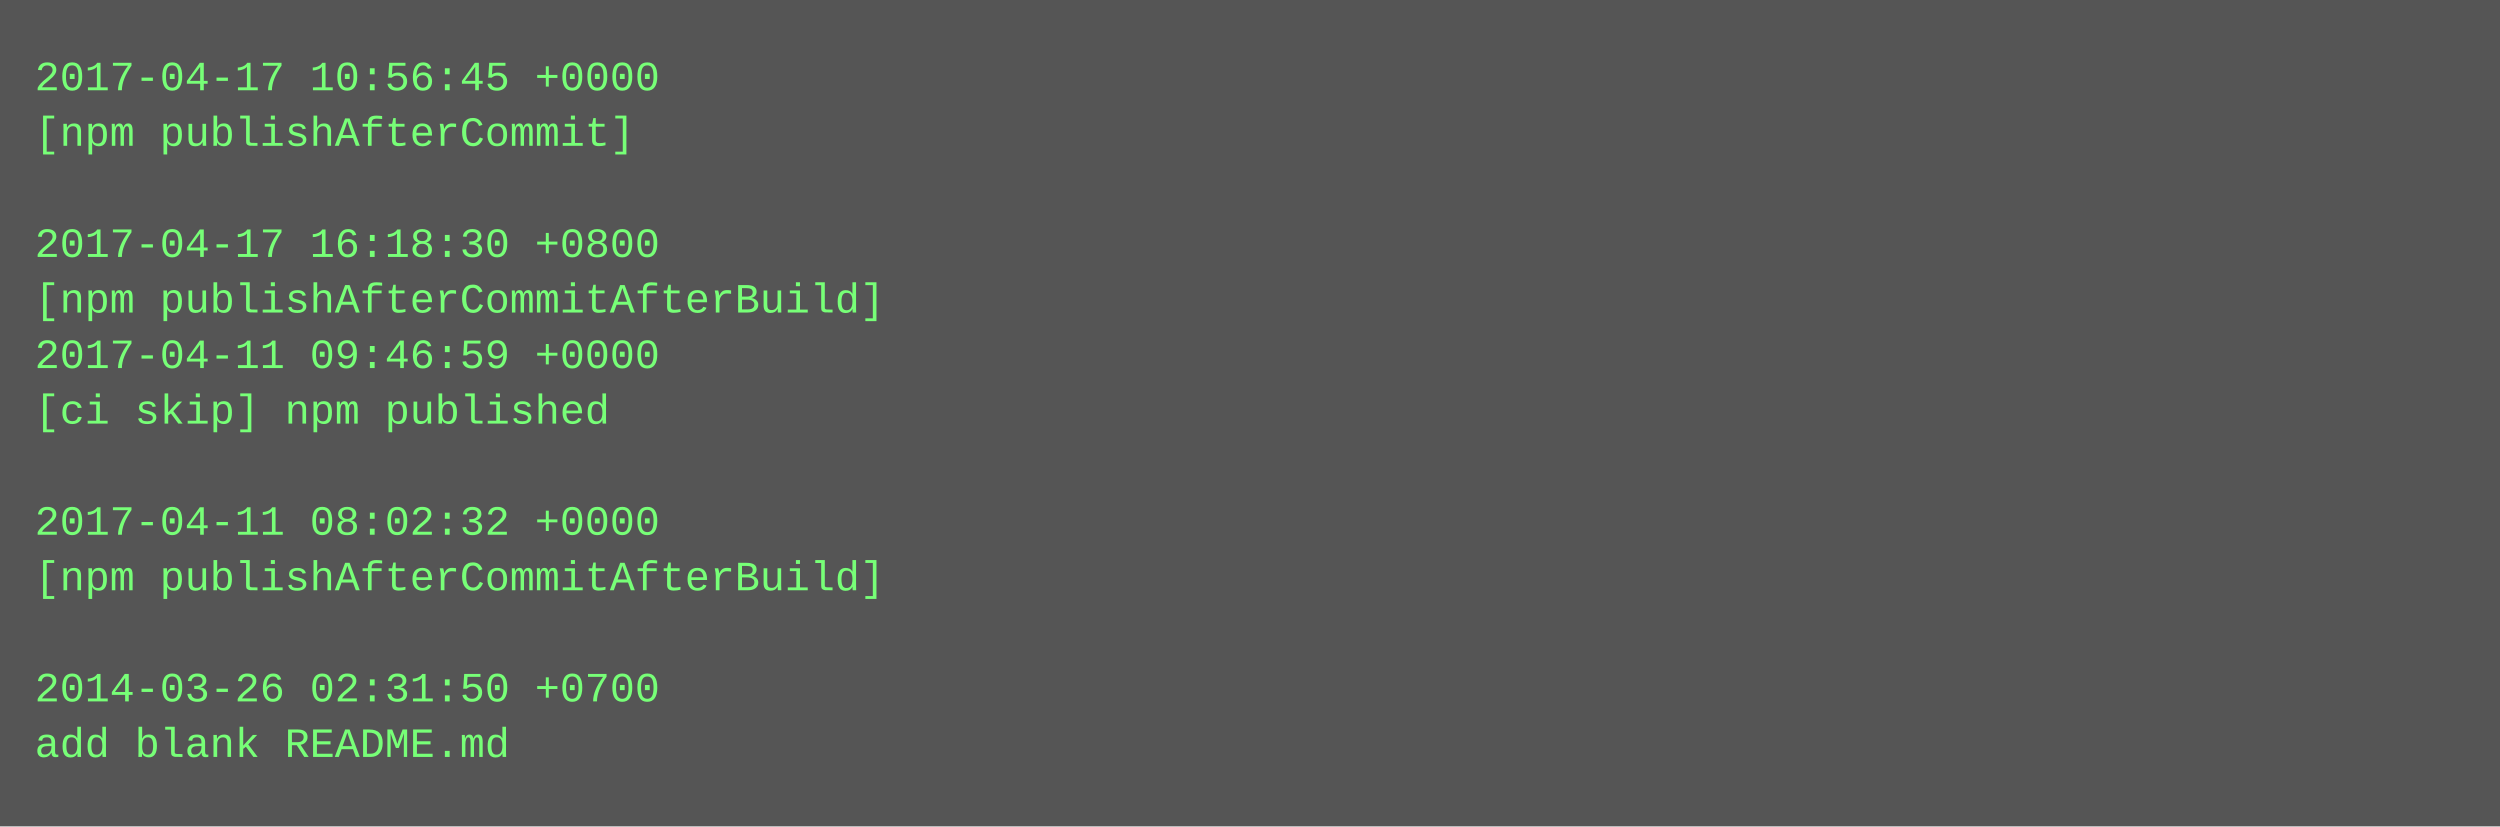
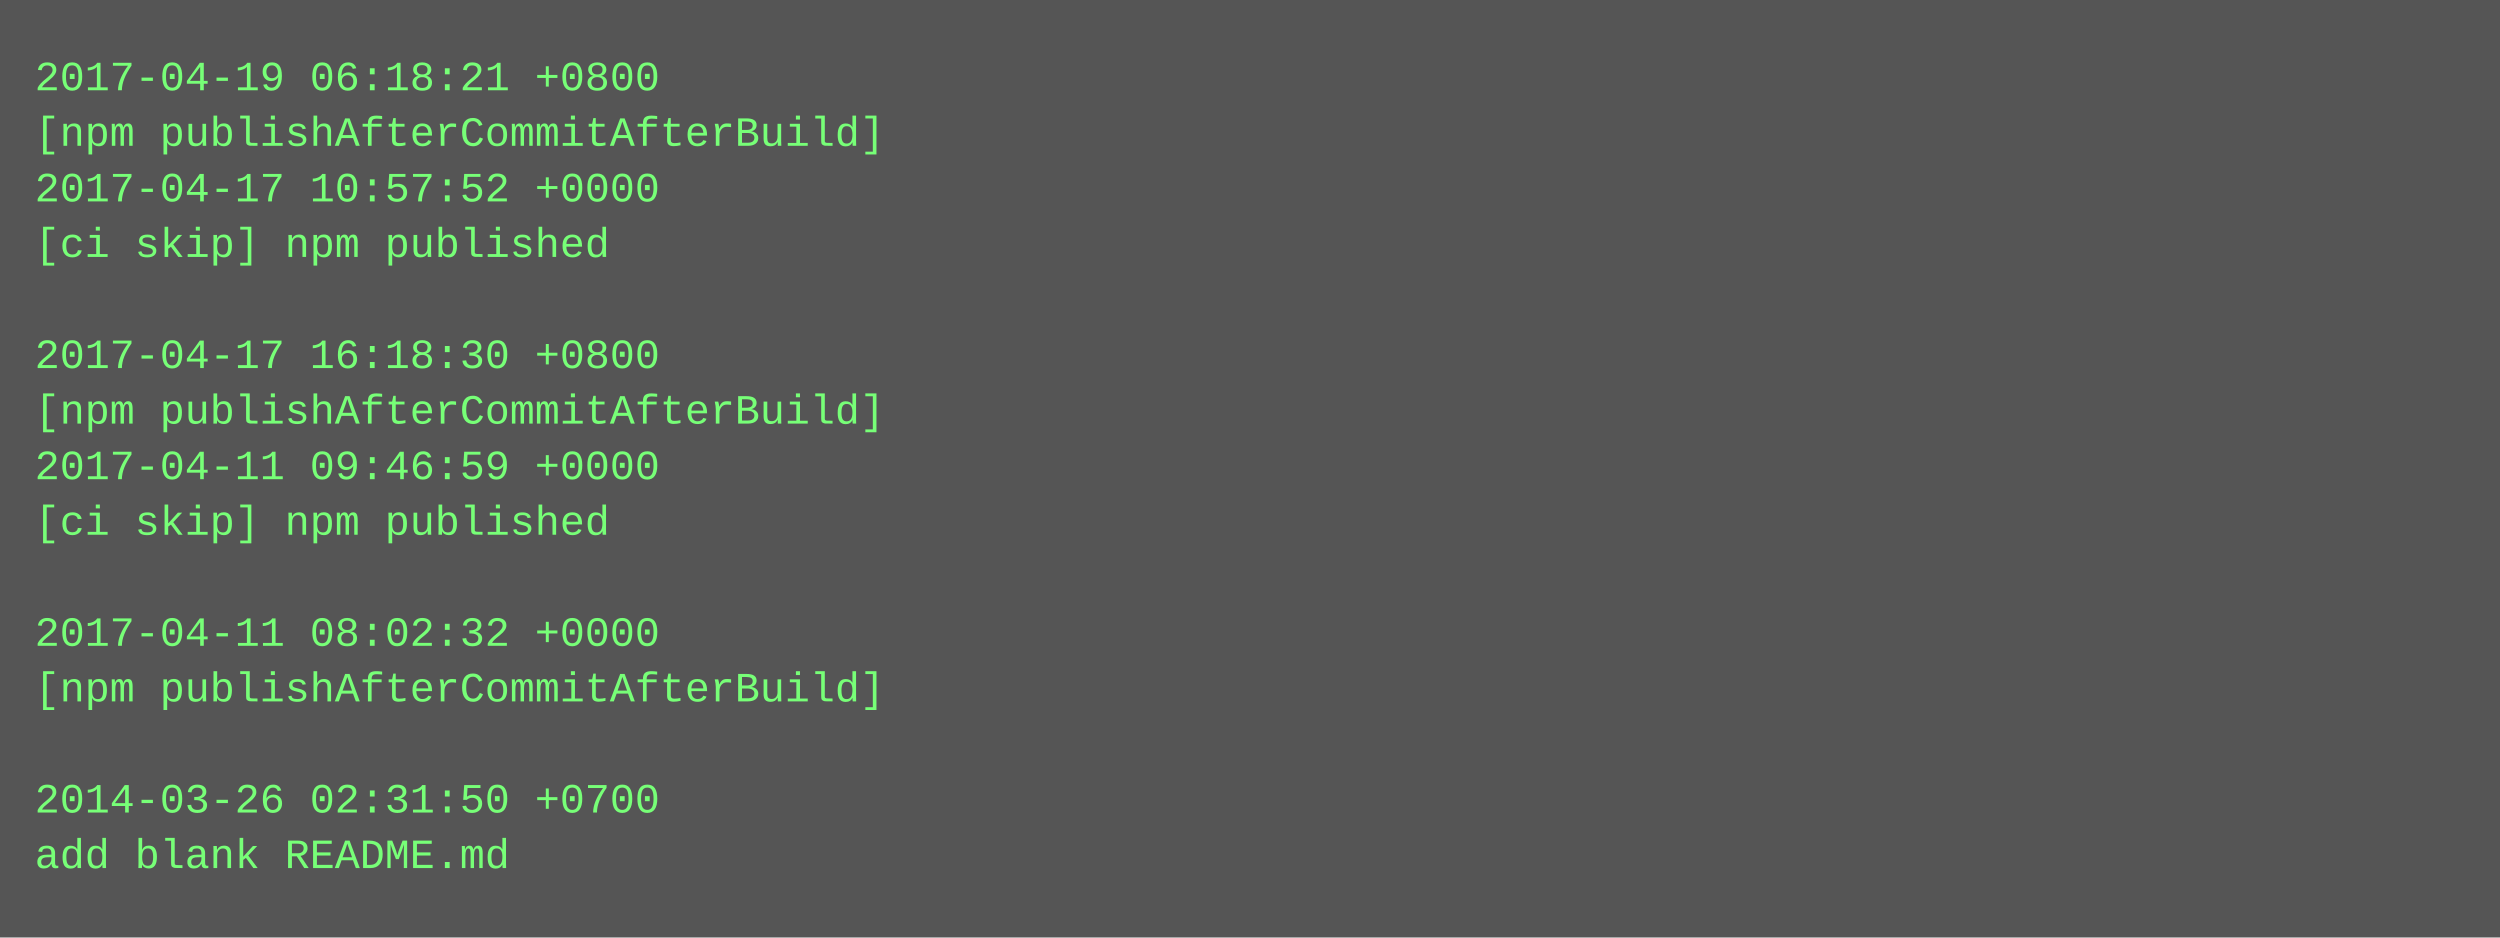
- <svg xmlns="http://www.w3.org/2000/svg" height="238" width="720">
-   <rect height="238" fill="#555" width="720" />
+ <svg xmlns="http://www.w3.org/2000/svg" height="270" width="720">
+   <rect height="270" fill="#555" width="720" />
  <text fill="#7f7" font-family="Courier New" font-size="12" xml:space="preserve">
-     <tspan x="10" y="26">2017-04-17 10:56:45 +0000</tspan>
-     <tspan x="10" y="42">[npm publishAfterCommit]</tspan>
-     <tspan x="10" y="58" />
-     <tspan x="10" y="74">2017-04-17 16:18:30 +0800</tspan>
-     <tspan x="10" y="90">[npm publishAfterCommitAfterBuild]</tspan>
-     <tspan x="10" y="106">2017-04-11 09:46:59 +0000</tspan>
-     <tspan x="10" y="122">[ci skip] npm published</tspan>
-     <tspan x="10" y="138" />
-     <tspan x="10" y="154">2017-04-11 08:02:32 +0000</tspan>
-     <tspan x="10" y="170">[npm publishAfterCommitAfterBuild]</tspan>
-     <tspan x="10" y="186" />
-     <tspan x="10" y="202">2014-03-26 02:31:50 +0700</tspan>
-     <tspan x="10" y="218">add blank README.md</tspan>
+     <tspan x="10" y="26">2017-04-19 06:18:21 +0800</tspan>
+     <tspan x="10" y="42">[npm publishAfterCommitAfterBuild]</tspan>
+     <tspan x="10" y="58">2017-04-17 10:57:52 +0000</tspan>
+     <tspan x="10" y="74">[ci skip] npm published</tspan>
+     <tspan x="10" y="90" />
+     <tspan x="10" y="106">2017-04-17 16:18:30 +0800</tspan>
+     <tspan x="10" y="122">[npm publishAfterCommitAfterBuild]</tspan>
+     <tspan x="10" y="138">2017-04-11 09:46:59 +0000</tspan>
+     <tspan x="10" y="154">[ci skip] npm published</tspan>
+     <tspan x="10" y="170" />
+     <tspan x="10" y="186">2017-04-11 08:02:32 +0000</tspan>
+     <tspan x="10" y="202">[npm publishAfterCommitAfterBuild]</tspan>
+     <tspan x="10" y="218" />
+     <tspan x="10" y="234">2014-03-26 02:31:50 +0700</tspan>
+     <tspan x="10" y="250">add blank README.md</tspan>
  </text>
</svg>
